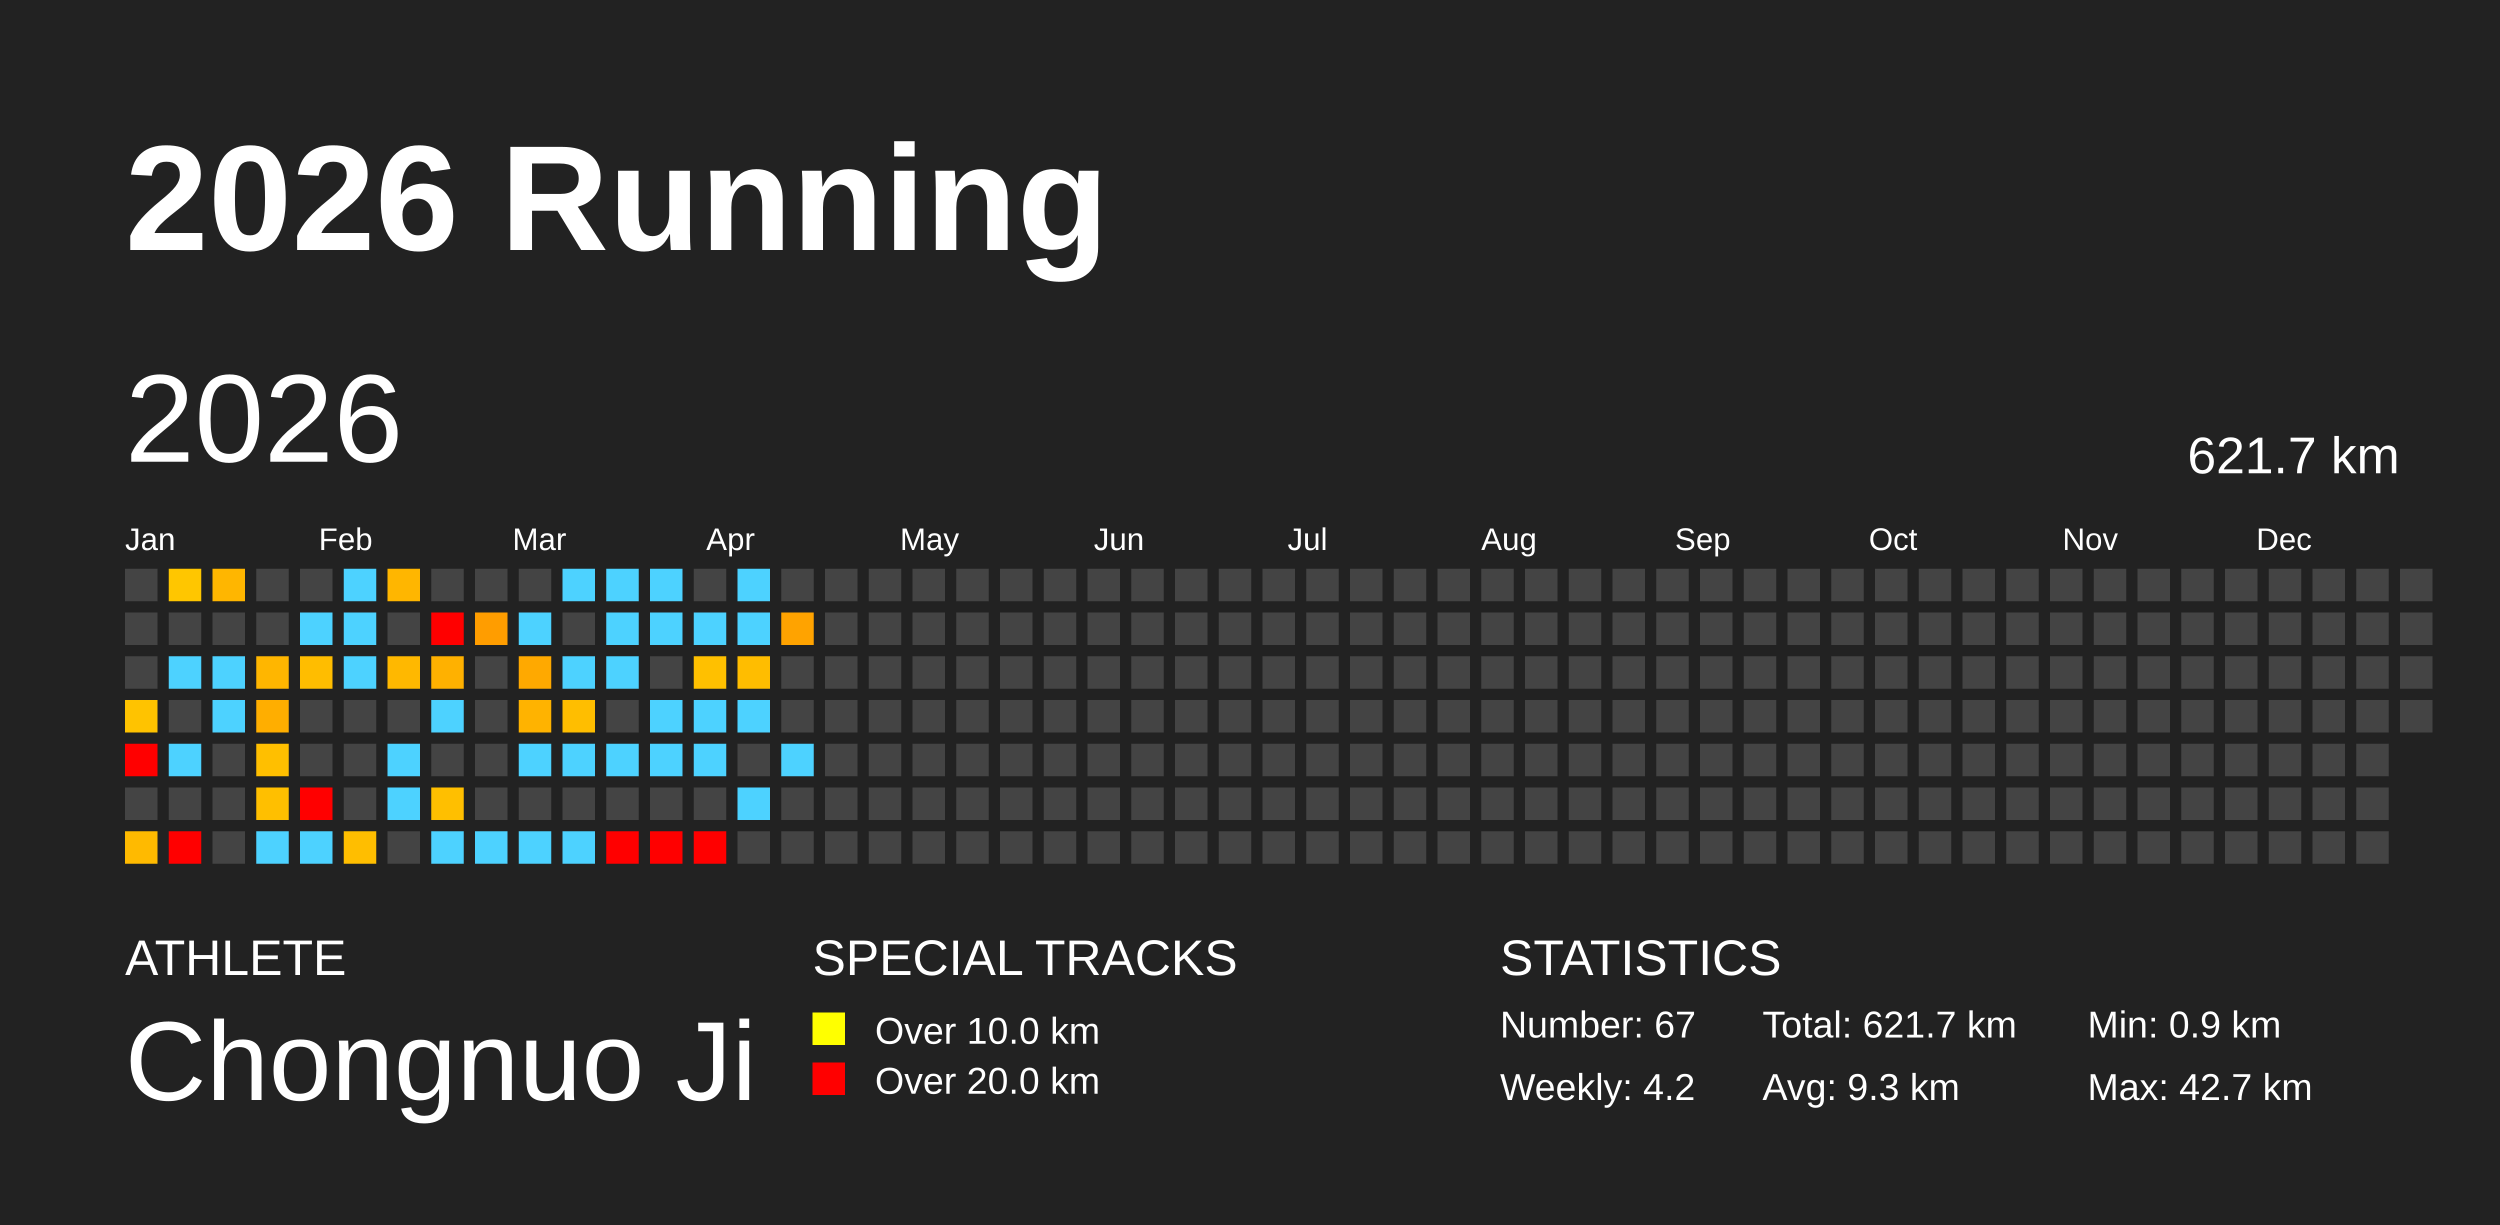
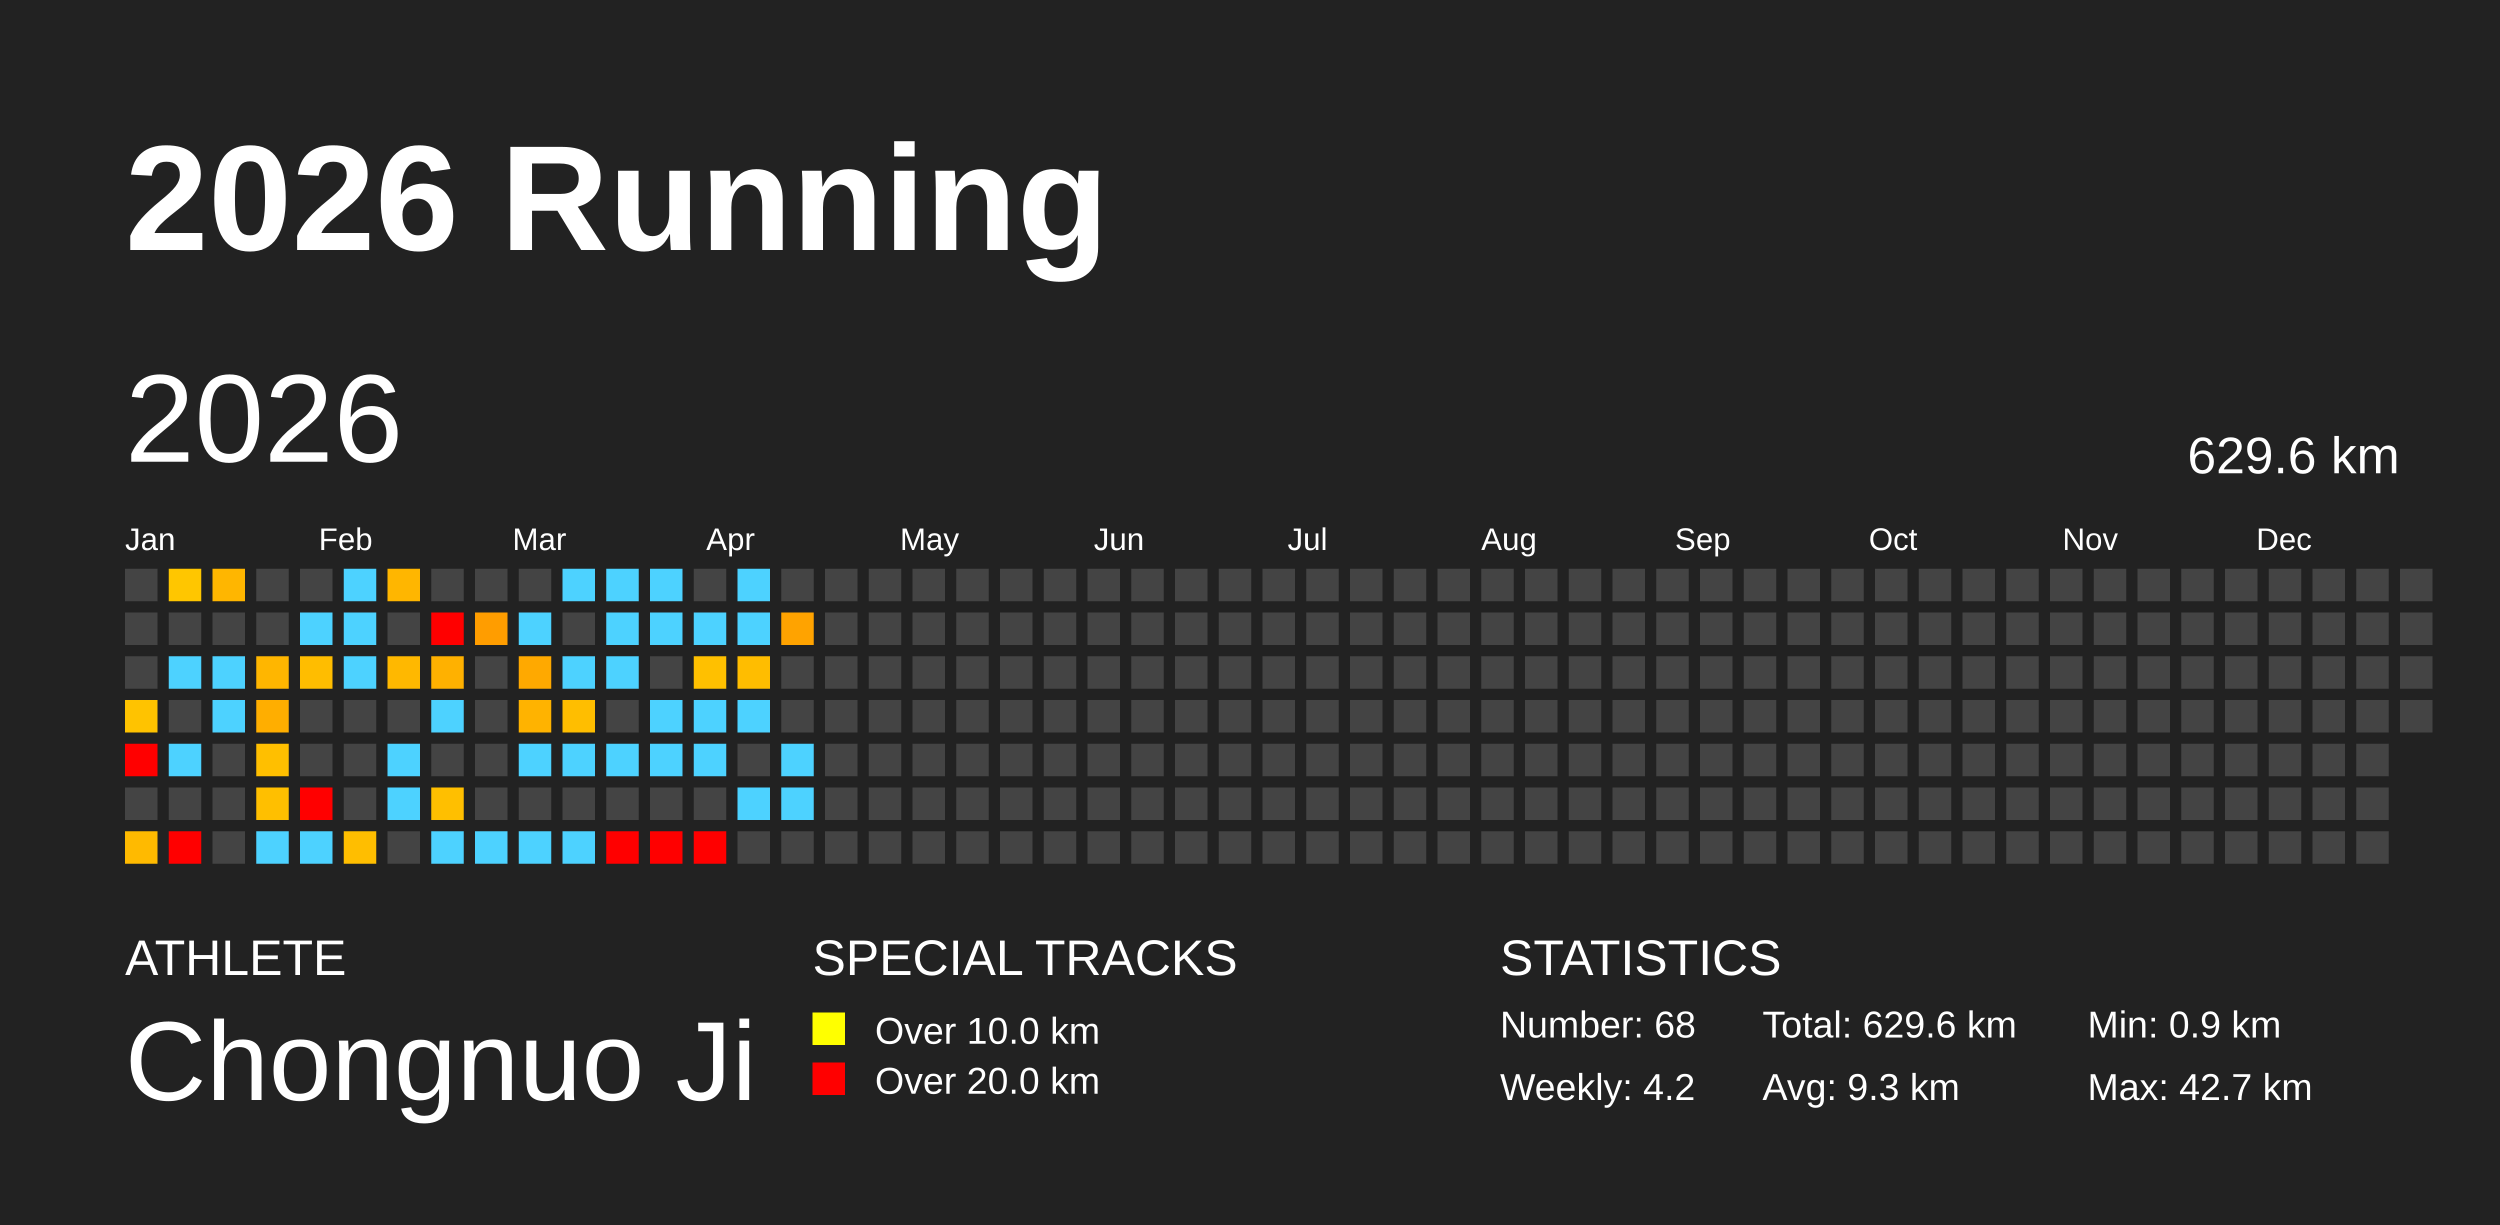
<svg xmlns="http://www.w3.org/2000/svg" baseProfile="full" height="98mm" version="1.1" viewBox="0,0,200,98" width="200mm">
  <defs />
  <rect fill="#222222" height="98" width="200" x="0" y="0" />
  <text fill="#FFFFFF" style="font-size:12px; font-family:Arial; font-weight:bold;" x="10" y="20">2026 Running</text>
  <text fill="#FFFFFF" style="font-size:4px; font-family:Arial" x="10" y="78">ATHLETE</text>
  <text fill="#FFFFFF" style="font-size:9px; font-family:Arial" x="10" y="88">Chongnuo Ji</text>
  <text fill="#FFFFFF" style="font-size:4px; font-family:Arial" x="65" y="78">SPECIAL TRACKS</text>
  <rect fill="yellow" height="2.6" width="2.6" x="65" y="81" />
  <text fill="#FFFFFF" style="font-size:3px; font-family:Arial" x="70" y="83.5">Over 10.0 km</text>
  <rect fill="red" height="2.6" width="2.6" x="65" y="85" />
  <text fill="#FFFFFF" style="font-size:3px; font-family:Arial" x="70" y="87.5">Over 20.0 km</text>
  <text fill="#FFFFFF" style="font-size:4px; font-family:Arial" x="120" y="78">STATISTICS</text>
-   <text fill="#FFFFFF" style="font-size:3px; font-family:Arial" x="120" y="83">Number: 67</text>
+   <text fill="#FFFFFF" style="font-size:3px; font-family:Arial" x="120" y="83">Number: 68</text>
  <text fill="#FFFFFF" style="font-size:3px; font-family:Arial" x="120" y="88">Weekly: 4.2</text>
-   <text fill="#FFFFFF" style="font-size:3px; font-family:Arial" x="141" y="83">Total: 621.7 km</text>
+   <text fill="#FFFFFF" style="font-size:3px; font-family:Arial" x="141" y="83">Total: 629.6 km</text>
  <text fill="#FFFFFF" style="font-size:3px; font-family:Arial" x="141" y="88">Avg: 9.3 km</text>
  <text fill="#FFFFFF" style="font-size:3px; font-family:Arial" x="167" y="83">Min: 0.9 km</text>
  <text fill="#FFFFFF" style="font-size:3px; font-family:Arial" x="167" y="88">Max: 42.7 km</text>
  <text dominant-baseline="hanging" fill="#FFFFFF" style="font-size:10.0px; font-family:Arial;" x="10" y="30">2026</text>
-   <text dominant-baseline="hanging" fill="#FFFFFF" style="font-size:4.125px; font-family:Arial;" x="175" y="35">621.7 km</text>
+   <text dominant-baseline="hanging" fill="#FFFFFF" style="font-size:4.125px; font-family:Arial;" x="175" y="35">629.6 km</text>
  <text fill="#FFFFFF" style="font-size:2.5px; font-family:Arial" x="10.0" y="44">Jan</text>
  <text fill="#FFFFFF" style="font-size:2.5px; font-family:Arial" x="25.5" y="44">Feb</text>
  <text fill="#FFFFFF" style="font-size:2.5px; font-family:Arial" x="41.0" y="44">Mar</text>
  <text fill="#FFFFFF" style="font-size:2.5px; font-family:Arial" x="56.5" y="44">Apr</text>
  <text fill="#FFFFFF" style="font-size:2.5px; font-family:Arial" x="72.0" y="44">May</text>
  <text fill="#FFFFFF" style="font-size:2.5px; font-family:Arial" x="87.5" y="44">Jun</text>
  <text fill="#FFFFFF" style="font-size:2.5px; font-family:Arial" x="103.0" y="44">Jul</text>
  <text fill="#FFFFFF" style="font-size:2.5px; font-family:Arial" x="118.5" y="44">Aug</text>
  <text fill="#FFFFFF" style="font-size:2.5px; font-family:Arial" x="134.0" y="44">Sep</text>
  <text fill="#FFFFFF" style="font-size:2.5px; font-family:Arial" x="149.5" y="44">Oct</text>
  <text fill="#FFFFFF" style="font-size:2.5px; font-family:Arial" x="165.0" y="44">Nov</text>
  <text fill="#FFFFFF" style="font-size:2.5px; font-family:Arial" x="180.5" y="44">Dec</text>
  <rect fill="#444444" height="2.6" width="2.6" x="10.0" y="45.5" />
  <rect fill="#444444" height="2.6" width="2.6" x="10.0" y="49.0" />
  <rect fill="#444444" height="2.6" width="2.6" x="10.0" y="52.5" />
  <rect fill="#ffc300" height="2.6" width="2.6" x="10.0" y="56.0" />
  <rect fill="red" height="2.6" width="2.6" x="10.0" y="59.5" />
  <rect fill="#444444" height="2.6" width="2.6" x="10.0" y="63.0" />
  <rect fill="#ffba00" height="2.6" width="2.6" x="10.0" y="66.5" />
  <rect fill="#ffc600" height="2.6" width="2.6" x="13.5" y="45.5" />
  <rect fill="#444444" height="2.6" width="2.6" x="13.5" y="49.0" />
  <rect fill="#4dd2ff" height="2.6" width="2.6" x="13.5" y="52.5" />
  <rect fill="#444444" height="2.6" width="2.6" x="13.5" y="56.0" />
  <rect fill="#4dd2ff" height="2.6" width="2.6" x="13.5" y="59.5" />
  <rect fill="#444444" height="2.6" width="2.6" x="13.5" y="63.0" />
  <rect fill="red" height="2.6" width="2.6" x="13.5" y="66.5" />
  <rect fill="#ffb600" height="2.6" width="2.6" x="17.0" y="45.5" />
  <rect fill="#444444" height="2.6" width="2.6" x="17.0" y="49.0" />
  <rect fill="#4dd2ff" height="2.6" width="2.6" x="17.0" y="52.5" />
  <rect fill="#4dd2ff" height="2.6" width="2.6" x="17.0" y="56.0" />
  <rect fill="#444444" height="2.6" width="2.6" x="17.0" y="59.5" />
  <rect fill="#444444" height="2.6" width="2.6" x="17.0" y="63.0" />
  <rect fill="#444444" height="2.6" width="2.6" x="17.0" y="66.5" />
  <rect fill="#444444" height="2.6" width="2.6" x="20.5" y="45.5" />
  <rect fill="#444444" height="2.6" width="2.6" x="20.5" y="49.0" />
  <rect fill="#ffb600" height="2.6" width="2.6" x="20.5" y="52.5" />
  <rect fill="#ffae00" height="2.6" width="2.6" x="20.5" y="56.0" />
  <rect fill="#ffbf00" height="2.6" width="2.6" x="20.5" y="59.5" />
  <rect fill="#ffbf00" height="2.6" width="2.6" x="20.5" y="63.0" />
  <rect fill="#4dd2ff" height="2.6" width="2.6" x="20.5" y="66.5" />
  <rect fill="#444444" height="2.6" width="2.6" x="24.0" y="45.5" />
  <rect fill="#4dd2ff" height="2.6" width="2.6" x="24.0" y="49.0" />
  <rect fill="#ffbd00" height="2.6" width="2.6" x="24.0" y="52.5" />
  <rect fill="#444444" height="2.6" width="2.6" x="24.0" y="56.0" />
  <rect fill="#444444" height="2.6" width="2.6" x="24.0" y="59.5" />
  <rect fill="red" height="2.6" width="2.6" x="24.0" y="63.0" />
  <rect fill="#4dd2ff" height="2.6" width="2.6" x="24.0" y="66.5" />
  <rect fill="#4dd2ff" height="2.6" width="2.6" x="27.5" y="45.5" />
  <rect fill="#4dd2ff" height="2.6" width="2.6" x="27.5" y="49.0" />
  <rect fill="#4dd2ff" height="2.6" width="2.6" x="27.5" y="52.5" />
  <rect fill="#444444" height="2.6" width="2.6" x="27.5" y="56.0" />
  <rect fill="#444444" height="2.6" width="2.6" x="27.5" y="59.5" />
  <rect fill="#444444" height="2.6" width="2.6" x="27.5" y="63.0" />
  <rect fill="#ffbe00" height="2.6" width="2.6" x="27.5" y="66.5" />
  <rect fill="#ffb600" height="2.6" width="2.6" x="31.0" y="45.5" />
  <rect fill="#444444" height="2.6" width="2.6" x="31.0" y="49.0" />
  <rect fill="#ffb800" height="2.6" width="2.6" x="31.0" y="52.5" />
  <rect fill="#444444" height="2.6" width="2.6" x="31.0" y="56.0" />
  <rect fill="#4dd2ff" height="2.6" width="2.6" x="31.0" y="59.5" />
  <rect fill="#4dd2ff" height="2.6" width="2.6" x="31.0" y="63.0" />
  <rect fill="#444444" height="2.6" width="2.6" x="31.0" y="66.5" />
  <rect fill="#444444" height="2.6" width="2.6" x="34.5" y="45.5" />
  <rect fill="red" height="2.6" width="2.6" x="34.5" y="49.0" />
  <rect fill="#ffb100" height="2.6" width="2.6" x="34.5" y="52.5" />
  <rect fill="#4dd2ff" height="2.6" width="2.6" x="34.5" y="56.0" />
  <rect fill="#444444" height="2.6" width="2.6" x="34.5" y="59.5" />
  <rect fill="#ffbf00" height="2.6" width="2.6" x="34.5" y="63.0" />
  <rect fill="#4dd2ff" height="2.6" width="2.6" x="34.5" y="66.5" />
  <rect fill="#444444" height="2.6" width="2.6" x="38.0" y="45.5" />
  <rect fill="#ff9d00" height="2.6" width="2.6" x="38.0" y="49.0" />
  <rect fill="#444444" height="2.6" width="2.6" x="38.0" y="52.5" />
  <rect fill="#444444" height="2.6" width="2.6" x="38.0" y="56.0" />
  <rect fill="#444444" height="2.6" width="2.6" x="38.0" y="59.5" />
  <rect fill="#444444" height="2.6" width="2.6" x="38.0" y="63.0" />
  <rect fill="#4dd2ff" height="2.6" width="2.6" x="38.0" y="66.5" />
  <rect fill="#444444" height="2.6" width="2.6" x="41.5" y="45.5" />
  <rect fill="#4dd2ff" height="2.6" width="2.6" x="41.5" y="49.0" />
  <rect fill="#ffa900" height="2.6" width="2.6" x="41.5" y="52.5" />
  <rect fill="#ffb300" height="2.6" width="2.6" x="41.5" y="56.0" />
  <rect fill="#4dd2ff" height="2.6" width="2.6" x="41.5" y="59.5" />
  <rect fill="#444444" height="2.6" width="2.6" x="41.5" y="63.0" />
  <rect fill="#4dd2ff" height="2.6" width="2.6" x="41.5" y="66.5" />
  <rect fill="#4dd2ff" height="2.6" width="2.6" x="45.0" y="45.5" />
  <rect fill="#444444" height="2.6" width="2.6" x="45.0" y="49.0" />
  <rect fill="#4dd2ff" height="2.6" width="2.6" x="45.0" y="52.5" />
  <rect fill="#ffbe00" height="2.6" width="2.6" x="45.0" y="56.0" />
  <rect fill="#4dd2ff" height="2.6" width="2.6" x="45.0" y="59.5" />
  <rect fill="#444444" height="2.6" width="2.6" x="45.0" y="63.0" />
  <rect fill="#4dd2ff" height="2.6" width="2.6" x="45.0" y="66.5" />
  <rect fill="#4dd2ff" height="2.6" width="2.6" x="48.5" y="45.5" />
  <rect fill="#4dd2ff" height="2.6" width="2.6" x="48.5" y="49.0" />
  <rect fill="#4dd2ff" height="2.6" width="2.6" x="48.5" y="52.5" />
  <rect fill="#444444" height="2.6" width="2.6" x="48.5" y="56.0" />
  <rect fill="#4dd2ff" height="2.6" width="2.6" x="48.5" y="59.5" />
  <rect fill="#444444" height="2.6" width="2.6" x="48.5" y="63.0" />
  <rect fill="red" height="2.6" width="2.6" x="48.5" y="66.5" />
  <rect fill="#4dd2ff" height="2.6" width="2.6" x="52.0" y="45.5" />
  <rect fill="#4dd2ff" height="2.6" width="2.6" x="52.0" y="49.0" />
  <rect fill="#444444" height="2.6" width="2.6" x="52.0" y="52.5" />
  <rect fill="#4dd2ff" height="2.6" width="2.6" x="52.0" y="56.0" />
  <rect fill="#4dd2ff" height="2.6" width="2.6" x="52.0" y="59.5" />
  <rect fill="#444444" height="2.6" width="2.6" x="52.0" y="63.0" />
  <rect fill="red" height="2.6" width="2.6" x="52.0" y="66.5" />
  <rect fill="#444444" height="2.6" width="2.6" x="55.5" y="45.5" />
  <rect fill="#4dd2ff" height="2.6" width="2.6" x="55.5" y="49.0" />
  <rect fill="#ffc000" height="2.6" width="2.6" x="55.5" y="52.5" />
  <rect fill="#4dd2ff" height="2.6" width="2.6" x="55.5" y="56.0" />
  <rect fill="#4dd2ff" height="2.6" width="2.6" x="55.5" y="59.5" />
  <rect fill="#444444" height="2.6" width="2.6" x="55.5" y="63.0" />
  <rect fill="red" height="2.6" width="2.6" x="55.5" y="66.5" />
  <rect fill="#4dd2ff" height="2.6" width="2.6" x="59.0" y="45.5" />
  <rect fill="#4dd2ff" height="2.6" width="2.6" x="59.0" y="49.0" />
  <rect fill="#ffbd00" height="2.6" width="2.6" x="59.0" y="52.5" />
  <rect fill="#4dd2ff" height="2.6" width="2.6" x="59.0" y="56.0" />
  <rect fill="#444444" height="2.6" width="2.6" x="59.0" y="59.5" />
  <rect fill="#4dd2ff" height="2.6" width="2.6" x="59.0" y="63.0" />
  <rect fill="#444444" height="2.6" width="2.6" x="59.0" y="66.5" />
  <rect fill="#444444" height="2.6" width="2.6" x="62.5" y="45.5" />
  <rect fill="#ffa300" height="2.6" width="2.6" x="62.5" y="49.0" />
  <rect fill="#444444" height="2.6" width="2.6" x="62.5" y="52.5" />
  <rect fill="#444444" height="2.6" width="2.6" x="62.5" y="56.0" />
  <rect fill="#4dd2ff" height="2.6" width="2.6" x="62.5" y="59.5" />
-   <rect fill="#444444" height="2.6" width="2.6" x="62.5" y="63.0" />
+   <rect fill="#4dd2ff" height="2.6" width="2.6" x="62.5" y="63.0" />
  <rect fill="#444444" height="2.6" width="2.6" x="62.5" y="66.5" />
  <rect fill="#444444" height="2.6" width="2.6" x="66.0" y="45.5" />
  <rect fill="#444444" height="2.6" width="2.6" x="66.0" y="49.0" />
  <rect fill="#444444" height="2.6" width="2.6" x="66.0" y="52.5" />
  <rect fill="#444444" height="2.6" width="2.6" x="66.0" y="56.0" />
  <rect fill="#444444" height="2.6" width="2.6" x="66.0" y="59.5" />
  <rect fill="#444444" height="2.6" width="2.6" x="66.0" y="63.0" />
  <rect fill="#444444" height="2.6" width="2.6" x="66.0" y="66.5" />
  <rect fill="#444444" height="2.6" width="2.6" x="69.5" y="45.5" />
  <rect fill="#444444" height="2.6" width="2.6" x="69.5" y="49.0" />
  <rect fill="#444444" height="2.6" width="2.6" x="69.5" y="52.5" />
  <rect fill="#444444" height="2.6" width="2.6" x="69.5" y="56.0" />
  <rect fill="#444444" height="2.6" width="2.6" x="69.5" y="59.5" />
  <rect fill="#444444" height="2.6" width="2.6" x="69.5" y="63.0" />
  <rect fill="#444444" height="2.6" width="2.6" x="69.5" y="66.5" />
  <rect fill="#444444" height="2.6" width="2.6" x="73.0" y="45.5" />
  <rect fill="#444444" height="2.6" width="2.6" x="73.0" y="49.0" />
  <rect fill="#444444" height="2.6" width="2.6" x="73.0" y="52.5" />
  <rect fill="#444444" height="2.6" width="2.6" x="73.0" y="56.0" />
  <rect fill="#444444" height="2.6" width="2.6" x="73.0" y="59.5" />
  <rect fill="#444444" height="2.6" width="2.6" x="73.0" y="63.0" />
  <rect fill="#444444" height="2.6" width="2.6" x="73.0" y="66.5" />
  <rect fill="#444444" height="2.6" width="2.6" x="76.5" y="45.5" />
  <rect fill="#444444" height="2.6" width="2.6" x="76.5" y="49.0" />
  <rect fill="#444444" height="2.6" width="2.6" x="76.5" y="52.5" />
  <rect fill="#444444" height="2.6" width="2.6" x="76.5" y="56.0" />
  <rect fill="#444444" height="2.6" width="2.6" x="76.5" y="59.5" />
  <rect fill="#444444" height="2.6" width="2.6" x="76.5" y="63.0" />
  <rect fill="#444444" height="2.6" width="2.6" x="76.5" y="66.5" />
  <rect fill="#444444" height="2.6" width="2.6" x="80.0" y="45.5" />
  <rect fill="#444444" height="2.6" width="2.6" x="80.0" y="49.0" />
  <rect fill="#444444" height="2.6" width="2.6" x="80.0" y="52.5" />
  <rect fill="#444444" height="2.6" width="2.6" x="80.0" y="56.0" />
  <rect fill="#444444" height="2.6" width="2.6" x="80.0" y="59.5" />
  <rect fill="#444444" height="2.6" width="2.6" x="80.0" y="63.0" />
  <rect fill="#444444" height="2.6" width="2.6" x="80.0" y="66.5" />
  <rect fill="#444444" height="2.6" width="2.6" x="83.5" y="45.5" />
  <rect fill="#444444" height="2.6" width="2.6" x="83.5" y="49.0" />
  <rect fill="#444444" height="2.6" width="2.6" x="83.5" y="52.5" />
  <rect fill="#444444" height="2.6" width="2.6" x="83.5" y="56.0" />
  <rect fill="#444444" height="2.6" width="2.6" x="83.5" y="59.5" />
  <rect fill="#444444" height="2.6" width="2.6" x="83.5" y="63.0" />
  <rect fill="#444444" height="2.6" width="2.6" x="83.5" y="66.5" />
  <rect fill="#444444" height="2.6" width="2.6" x="87.0" y="45.5" />
  <rect fill="#444444" height="2.6" width="2.6" x="87.0" y="49.0" />
  <rect fill="#444444" height="2.6" width="2.6" x="87.0" y="52.5" />
  <rect fill="#444444" height="2.6" width="2.6" x="87.0" y="56.0" />
  <rect fill="#444444" height="2.6" width="2.6" x="87.0" y="59.5" />
  <rect fill="#444444" height="2.6" width="2.6" x="87.0" y="63.0" />
  <rect fill="#444444" height="2.6" width="2.6" x="87.0" y="66.5" />
  <rect fill="#444444" height="2.6" width="2.6" x="90.5" y="45.5" />
  <rect fill="#444444" height="2.6" width="2.6" x="90.5" y="49.0" />
  <rect fill="#444444" height="2.6" width="2.6" x="90.5" y="52.5" />
  <rect fill="#444444" height="2.6" width="2.6" x="90.5" y="56.0" />
  <rect fill="#444444" height="2.6" width="2.6" x="90.5" y="59.5" />
  <rect fill="#444444" height="2.6" width="2.6" x="90.5" y="63.0" />
  <rect fill="#444444" height="2.6" width="2.6" x="90.5" y="66.5" />
  <rect fill="#444444" height="2.6" width="2.6" x="94.0" y="45.5" />
  <rect fill="#444444" height="2.6" width="2.6" x="94.0" y="49.0" />
  <rect fill="#444444" height="2.6" width="2.6" x="94.0" y="52.5" />
  <rect fill="#444444" height="2.6" width="2.6" x="94.0" y="56.0" />
  <rect fill="#444444" height="2.6" width="2.6" x="94.0" y="59.5" />
  <rect fill="#444444" height="2.6" width="2.6" x="94.0" y="63.0" />
  <rect fill="#444444" height="2.6" width="2.6" x="94.0" y="66.5" />
  <rect fill="#444444" height="2.6" width="2.6" x="97.5" y="45.5" />
  <rect fill="#444444" height="2.6" width="2.6" x="97.5" y="49.0" />
  <rect fill="#444444" height="2.6" width="2.6" x="97.5" y="52.5" />
  <rect fill="#444444" height="2.6" width="2.6" x="97.5" y="56.0" />
  <rect fill="#444444" height="2.6" width="2.6" x="97.5" y="59.5" />
  <rect fill="#444444" height="2.6" width="2.6" x="97.5" y="63.0" />
  <rect fill="#444444" height="2.6" width="2.6" x="97.5" y="66.5" />
  <rect fill="#444444" height="2.6" width="2.6" x="101.0" y="45.5" />
  <rect fill="#444444" height="2.6" width="2.6" x="101.0" y="49.0" />
  <rect fill="#444444" height="2.6" width="2.6" x="101.0" y="52.5" />
  <rect fill="#444444" height="2.6" width="2.6" x="101.0" y="56.0" />
  <rect fill="#444444" height="2.6" width="2.6" x="101.0" y="59.5" />
  <rect fill="#444444" height="2.6" width="2.6" x="101.0" y="63.0" />
  <rect fill="#444444" height="2.6" width="2.6" x="101.0" y="66.5" />
  <rect fill="#444444" height="2.6" width="2.6" x="104.5" y="45.5" />
  <rect fill="#444444" height="2.6" width="2.6" x="104.5" y="49.0" />
  <rect fill="#444444" height="2.6" width="2.6" x="104.5" y="52.5" />
  <rect fill="#444444" height="2.6" width="2.6" x="104.5" y="56.0" />
  <rect fill="#444444" height="2.6" width="2.6" x="104.5" y="59.5" />
  <rect fill="#444444" height="2.6" width="2.6" x="104.5" y="63.0" />
  <rect fill="#444444" height="2.6" width="2.6" x="104.5" y="66.5" />
  <rect fill="#444444" height="2.6" width="2.6" x="108.0" y="45.5" />
  <rect fill="#444444" height="2.6" width="2.6" x="108.0" y="49.0" />
  <rect fill="#444444" height="2.6" width="2.6" x="108.0" y="52.5" />
  <rect fill="#444444" height="2.6" width="2.6" x="108.0" y="56.0" />
  <rect fill="#444444" height="2.6" width="2.6" x="108.0" y="59.5" />
  <rect fill="#444444" height="2.6" width="2.6" x="108.0" y="63.0" />
  <rect fill="#444444" height="2.6" width="2.6" x="108.0" y="66.5" />
  <rect fill="#444444" height="2.6" width="2.6" x="111.5" y="45.5" />
  <rect fill="#444444" height="2.6" width="2.6" x="111.5" y="49.0" />
  <rect fill="#444444" height="2.6" width="2.6" x="111.5" y="52.5" />
  <rect fill="#444444" height="2.6" width="2.6" x="111.5" y="56.0" />
  <rect fill="#444444" height="2.6" width="2.6" x="111.5" y="59.5" />
  <rect fill="#444444" height="2.6" width="2.6" x="111.5" y="63.0" />
  <rect fill="#444444" height="2.6" width="2.6" x="111.5" y="66.5" />
  <rect fill="#444444" height="2.6" width="2.6" x="115.0" y="45.5" />
  <rect fill="#444444" height="2.6" width="2.6" x="115.0" y="49.0" />
  <rect fill="#444444" height="2.6" width="2.6" x="115.0" y="52.5" />
  <rect fill="#444444" height="2.6" width="2.6" x="115.0" y="56.0" />
  <rect fill="#444444" height="2.6" width="2.6" x="115.0" y="59.5" />
  <rect fill="#444444" height="2.6" width="2.6" x="115.0" y="63.0" />
  <rect fill="#444444" height="2.6" width="2.6" x="115.0" y="66.5" />
  <rect fill="#444444" height="2.6" width="2.6" x="118.5" y="45.5" />
  <rect fill="#444444" height="2.6" width="2.6" x="118.5" y="49.0" />
  <rect fill="#444444" height="2.6" width="2.6" x="118.5" y="52.5" />
  <rect fill="#444444" height="2.6" width="2.6" x="118.5" y="56.0" />
  <rect fill="#444444" height="2.6" width="2.6" x="118.5" y="59.5" />
  <rect fill="#444444" height="2.6" width="2.6" x="118.5" y="63.0" />
  <rect fill="#444444" height="2.6" width="2.6" x="118.5" y="66.5" />
  <rect fill="#444444" height="2.6" width="2.6" x="122.0" y="45.5" />
  <rect fill="#444444" height="2.6" width="2.6" x="122.0" y="49.0" />
  <rect fill="#444444" height="2.6" width="2.6" x="122.0" y="52.5" />
  <rect fill="#444444" height="2.6" width="2.6" x="122.0" y="56.0" />
  <rect fill="#444444" height="2.6" width="2.6" x="122.0" y="59.5" />
  <rect fill="#444444" height="2.6" width="2.6" x="122.0" y="63.0" />
  <rect fill="#444444" height="2.6" width="2.6" x="122.0" y="66.5" />
  <rect fill="#444444" height="2.6" width="2.6" x="125.5" y="45.5" />
  <rect fill="#444444" height="2.6" width="2.6" x="125.5" y="49.0" />
  <rect fill="#444444" height="2.6" width="2.6" x="125.5" y="52.5" />
  <rect fill="#444444" height="2.6" width="2.6" x="125.5" y="56.0" />
  <rect fill="#444444" height="2.6" width="2.6" x="125.5" y="59.5" />
  <rect fill="#444444" height="2.6" width="2.6" x="125.5" y="63.0" />
  <rect fill="#444444" height="2.6" width="2.6" x="125.5" y="66.5" />
  <rect fill="#444444" height="2.6" width="2.6" x="129.0" y="45.5" />
  <rect fill="#444444" height="2.6" width="2.6" x="129.0" y="49.0" />
  <rect fill="#444444" height="2.6" width="2.6" x="129.0" y="52.5" />
  <rect fill="#444444" height="2.6" width="2.6" x="129.0" y="56.0" />
  <rect fill="#444444" height="2.6" width="2.6" x="129.0" y="59.5" />
  <rect fill="#444444" height="2.6" width="2.6" x="129.0" y="63.0" />
  <rect fill="#444444" height="2.6" width="2.6" x="129.0" y="66.5" />
  <rect fill="#444444" height="2.6" width="2.6" x="132.5" y="45.5" />
  <rect fill="#444444" height="2.6" width="2.6" x="132.5" y="49.0" />
  <rect fill="#444444" height="2.6" width="2.6" x="132.5" y="52.5" />
  <rect fill="#444444" height="2.6" width="2.6" x="132.5" y="56.0" />
  <rect fill="#444444" height="2.6" width="2.6" x="132.5" y="59.5" />
  <rect fill="#444444" height="2.6" width="2.6" x="132.5" y="63.0" />
  <rect fill="#444444" height="2.6" width="2.6" x="132.5" y="66.5" />
  <rect fill="#444444" height="2.6" width="2.6" x="136.0" y="45.5" />
  <rect fill="#444444" height="2.6" width="2.6" x="136.0" y="49.0" />
  <rect fill="#444444" height="2.6" width="2.6" x="136.0" y="52.5" />
  <rect fill="#444444" height="2.6" width="2.6" x="136.0" y="56.0" />
  <rect fill="#444444" height="2.6" width="2.6" x="136.0" y="59.5" />
  <rect fill="#444444" height="2.6" width="2.6" x="136.0" y="63.0" />
  <rect fill="#444444" height="2.6" width="2.6" x="136.0" y="66.5" />
  <rect fill="#444444" height="2.6" width="2.6" x="139.5" y="45.5" />
  <rect fill="#444444" height="2.6" width="2.6" x="139.5" y="49.0" />
  <rect fill="#444444" height="2.6" width="2.6" x="139.5" y="52.5" />
  <rect fill="#444444" height="2.6" width="2.6" x="139.5" y="56.0" />
  <rect fill="#444444" height="2.6" width="2.6" x="139.5" y="59.5" />
  <rect fill="#444444" height="2.6" width="2.6" x="139.5" y="63.0" />
  <rect fill="#444444" height="2.6" width="2.6" x="139.5" y="66.5" />
  <rect fill="#444444" height="2.6" width="2.6" x="143.0" y="45.5" />
  <rect fill="#444444" height="2.6" width="2.6" x="143.0" y="49.0" />
  <rect fill="#444444" height="2.6" width="2.6" x="143.0" y="52.5" />
  <rect fill="#444444" height="2.6" width="2.6" x="143.0" y="56.0" />
  <rect fill="#444444" height="2.6" width="2.6" x="143.0" y="59.5" />
  <rect fill="#444444" height="2.6" width="2.6" x="143.0" y="63.0" />
  <rect fill="#444444" height="2.6" width="2.6" x="143.0" y="66.5" />
  <rect fill="#444444" height="2.6" width="2.6" x="146.5" y="45.5" />
  <rect fill="#444444" height="2.6" width="2.6" x="146.5" y="49.0" />
  <rect fill="#444444" height="2.6" width="2.6" x="146.5" y="52.5" />
  <rect fill="#444444" height="2.6" width="2.6" x="146.5" y="56.0" />
  <rect fill="#444444" height="2.6" width="2.6" x="146.5" y="59.5" />
  <rect fill="#444444" height="2.6" width="2.6" x="146.5" y="63.0" />
  <rect fill="#444444" height="2.6" width="2.6" x="146.5" y="66.5" />
  <rect fill="#444444" height="2.6" width="2.6" x="150.0" y="45.5" />
  <rect fill="#444444" height="2.6" width="2.6" x="150.0" y="49.0" />
  <rect fill="#444444" height="2.6" width="2.6" x="150.0" y="52.5" />
  <rect fill="#444444" height="2.6" width="2.6" x="150.0" y="56.0" />
  <rect fill="#444444" height="2.6" width="2.6" x="150.0" y="59.5" />
  <rect fill="#444444" height="2.6" width="2.6" x="150.0" y="63.0" />
  <rect fill="#444444" height="2.6" width="2.6" x="150.0" y="66.5" />
  <rect fill="#444444" height="2.6" width="2.6" x="153.5" y="45.5" />
  <rect fill="#444444" height="2.6" width="2.6" x="153.5" y="49.0" />
  <rect fill="#444444" height="2.6" width="2.6" x="153.5" y="52.5" />
  <rect fill="#444444" height="2.6" width="2.6" x="153.5" y="56.0" />
  <rect fill="#444444" height="2.6" width="2.6" x="153.5" y="59.5" />
  <rect fill="#444444" height="2.6" width="2.6" x="153.5" y="63.0" />
  <rect fill="#444444" height="2.6" width="2.6" x="153.5" y="66.5" />
  <rect fill="#444444" height="2.6" width="2.6" x="157.0" y="45.5" />
  <rect fill="#444444" height="2.6" width="2.6" x="157.0" y="49.0" />
  <rect fill="#444444" height="2.6" width="2.6" x="157.0" y="52.5" />
  <rect fill="#444444" height="2.6" width="2.6" x="157.0" y="56.0" />
  <rect fill="#444444" height="2.6" width="2.6" x="157.0" y="59.5" />
  <rect fill="#444444" height="2.6" width="2.6" x="157.0" y="63.0" />
  <rect fill="#444444" height="2.6" width="2.6" x="157.0" y="66.5" />
  <rect fill="#444444" height="2.6" width="2.6" x="160.5" y="45.5" />
  <rect fill="#444444" height="2.6" width="2.6" x="160.5" y="49.0" />
  <rect fill="#444444" height="2.6" width="2.6" x="160.5" y="52.5" />
  <rect fill="#444444" height="2.6" width="2.6" x="160.5" y="56.0" />
  <rect fill="#444444" height="2.6" width="2.6" x="160.5" y="59.5" />
  <rect fill="#444444" height="2.6" width="2.6" x="160.5" y="63.0" />
  <rect fill="#444444" height="2.6" width="2.6" x="160.5" y="66.5" />
  <rect fill="#444444" height="2.6" width="2.6" x="164.0" y="45.5" />
  <rect fill="#444444" height="2.6" width="2.6" x="164.0" y="49.0" />
  <rect fill="#444444" height="2.6" width="2.6" x="164.0" y="52.5" />
  <rect fill="#444444" height="2.6" width="2.6" x="164.0" y="56.0" />
  <rect fill="#444444" height="2.6" width="2.6" x="164.0" y="59.5" />
  <rect fill="#444444" height="2.6" width="2.6" x="164.0" y="63.0" />
  <rect fill="#444444" height="2.6" width="2.6" x="164.0" y="66.5" />
  <rect fill="#444444" height="2.6" width="2.6" x="167.5" y="45.5" />
  <rect fill="#444444" height="2.6" width="2.6" x="167.5" y="49.0" />
  <rect fill="#444444" height="2.6" width="2.6" x="167.5" y="52.5" />
  <rect fill="#444444" height="2.6" width="2.6" x="167.5" y="56.0" />
  <rect fill="#444444" height="2.6" width="2.6" x="167.5" y="59.5" />
  <rect fill="#444444" height="2.6" width="2.6" x="167.5" y="63.0" />
  <rect fill="#444444" height="2.6" width="2.6" x="167.5" y="66.5" />
  <rect fill="#444444" height="2.6" width="2.6" x="171.0" y="45.5" />
  <rect fill="#444444" height="2.6" width="2.6" x="171.0" y="49.0" />
  <rect fill="#444444" height="2.6" width="2.6" x="171.0" y="52.5" />
  <rect fill="#444444" height="2.6" width="2.6" x="171.0" y="56.0" />
  <rect fill="#444444" height="2.6" width="2.6" x="171.0" y="59.5" />
  <rect fill="#444444" height="2.6" width="2.6" x="171.0" y="63.0" />
  <rect fill="#444444" height="2.6" width="2.6" x="171.0" y="66.5" />
  <rect fill="#444444" height="2.6" width="2.6" x="174.5" y="45.5" />
  <rect fill="#444444" height="2.6" width="2.6" x="174.5" y="49.0" />
  <rect fill="#444444" height="2.6" width="2.6" x="174.5" y="52.5" />
  <rect fill="#444444" height="2.6" width="2.6" x="174.5" y="56.0" />
  <rect fill="#444444" height="2.6" width="2.6" x="174.5" y="59.5" />
  <rect fill="#444444" height="2.6" width="2.6" x="174.5" y="63.0" />
  <rect fill="#444444" height="2.6" width="2.6" x="174.5" y="66.5" />
  <rect fill="#444444" height="2.6" width="2.6" x="178.0" y="45.5" />
  <rect fill="#444444" height="2.6" width="2.6" x="178.0" y="49.0" />
  <rect fill="#444444" height="2.6" width="2.6" x="178.0" y="52.5" />
  <rect fill="#444444" height="2.6" width="2.6" x="178.0" y="56.0" />
  <rect fill="#444444" height="2.6" width="2.6" x="178.0" y="59.5" />
  <rect fill="#444444" height="2.6" width="2.6" x="178.0" y="63.0" />
  <rect fill="#444444" height="2.6" width="2.6" x="178.0" y="66.5" />
  <rect fill="#444444" height="2.6" width="2.6" x="181.5" y="45.5" />
  <rect fill="#444444" height="2.6" width="2.6" x="181.5" y="49.0" />
  <rect fill="#444444" height="2.6" width="2.6" x="181.5" y="52.5" />
  <rect fill="#444444" height="2.6" width="2.6" x="181.5" y="56.0" />
  <rect fill="#444444" height="2.6" width="2.6" x="181.5" y="59.5" />
  <rect fill="#444444" height="2.6" width="2.6" x="181.5" y="63.0" />
  <rect fill="#444444" height="2.6" width="2.6" x="181.5" y="66.5" />
  <rect fill="#444444" height="2.6" width="2.6" x="185.0" y="45.5" />
  <rect fill="#444444" height="2.6" width="2.6" x="185.0" y="49.0" />
  <rect fill="#444444" height="2.6" width="2.6" x="185.0" y="52.5" />
  <rect fill="#444444" height="2.6" width="2.6" x="185.0" y="56.0" />
  <rect fill="#444444" height="2.6" width="2.6" x="185.0" y="59.5" />
  <rect fill="#444444" height="2.6" width="2.6" x="185.0" y="63.0" />
  <rect fill="#444444" height="2.6" width="2.6" x="185.0" y="66.5" />
  <rect fill="#444444" height="2.6" width="2.6" x="188.5" y="45.5" />
  <rect fill="#444444" height="2.6" width="2.6" x="188.5" y="49.0" />
  <rect fill="#444444" height="2.6" width="2.6" x="188.5" y="52.5" />
  <rect fill="#444444" height="2.6" width="2.6" x="188.5" y="56.0" />
  <rect fill="#444444" height="2.6" width="2.6" x="188.5" y="59.5" />
  <rect fill="#444444" height="2.6" width="2.6" x="188.5" y="63.0" />
  <rect fill="#444444" height="2.6" width="2.6" x="188.5" y="66.5" />
  <rect fill="#444444" height="2.6" width="2.6" x="192.0" y="45.5" />
  <rect fill="#444444" height="2.6" width="2.6" x="192.0" y="49.0" />
  <rect fill="#444444" height="2.6" width="2.6" x="192.0" y="52.5" />
  <rect fill="#444444" height="2.6" width="2.6" x="192.0" y="56.0" />
</svg>
